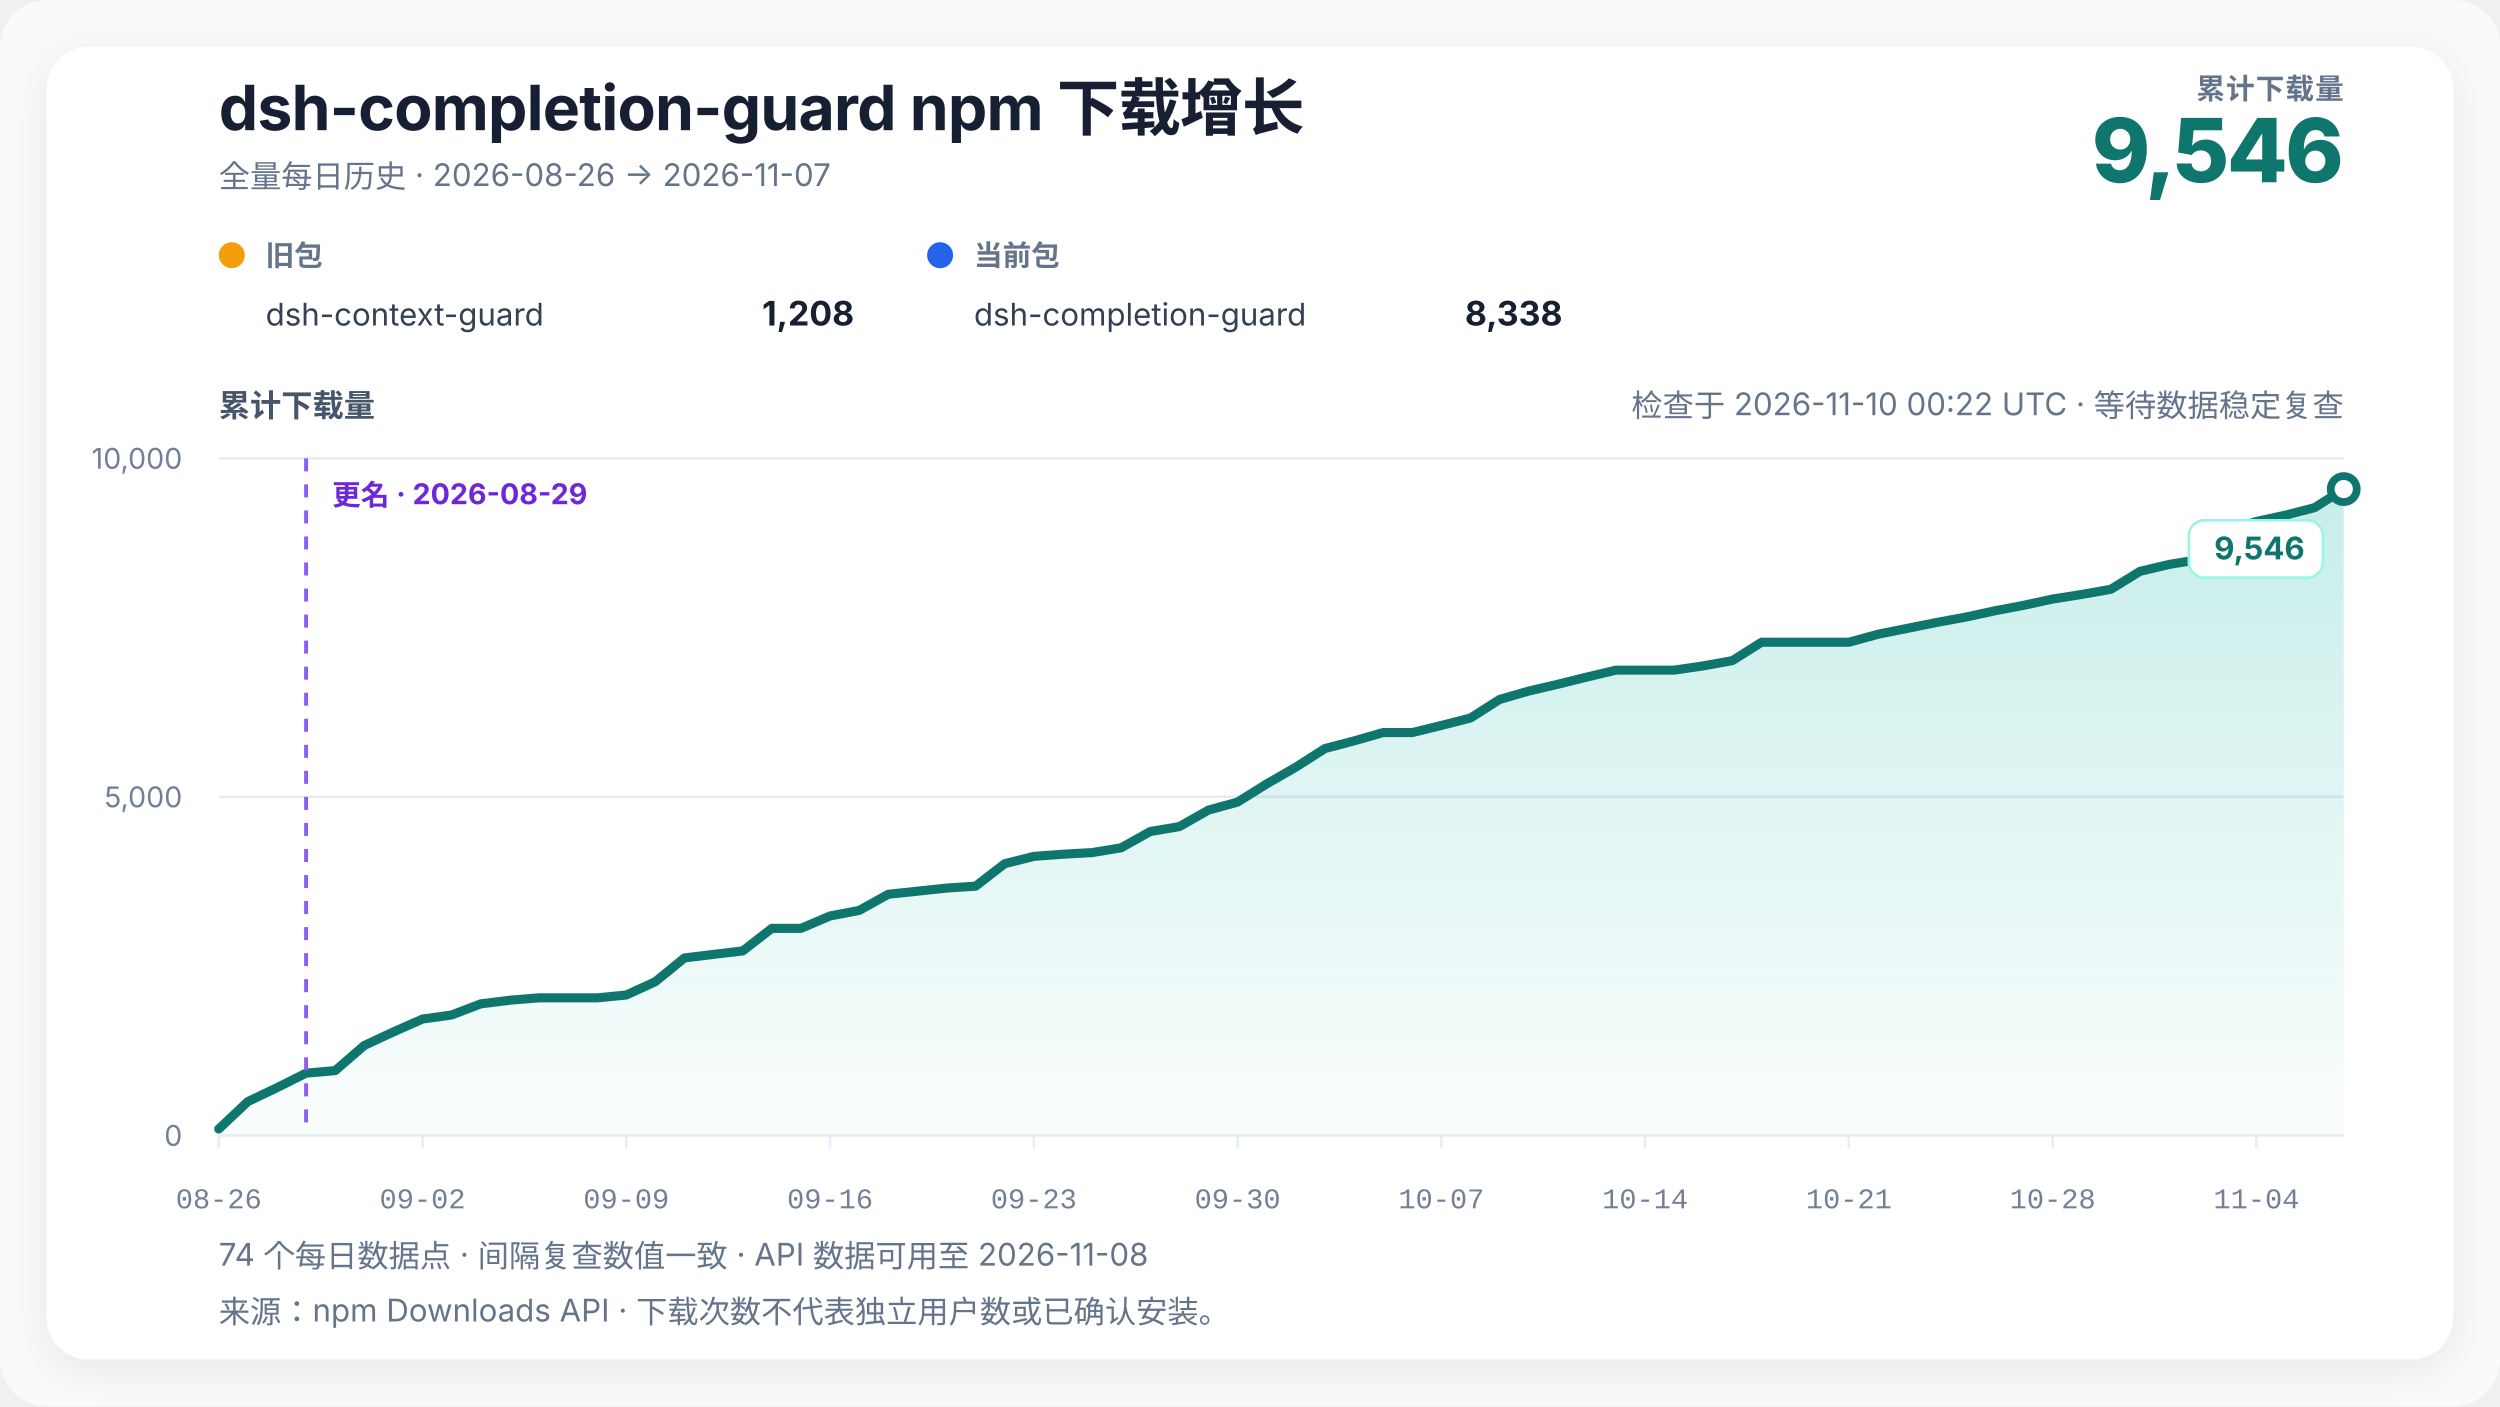
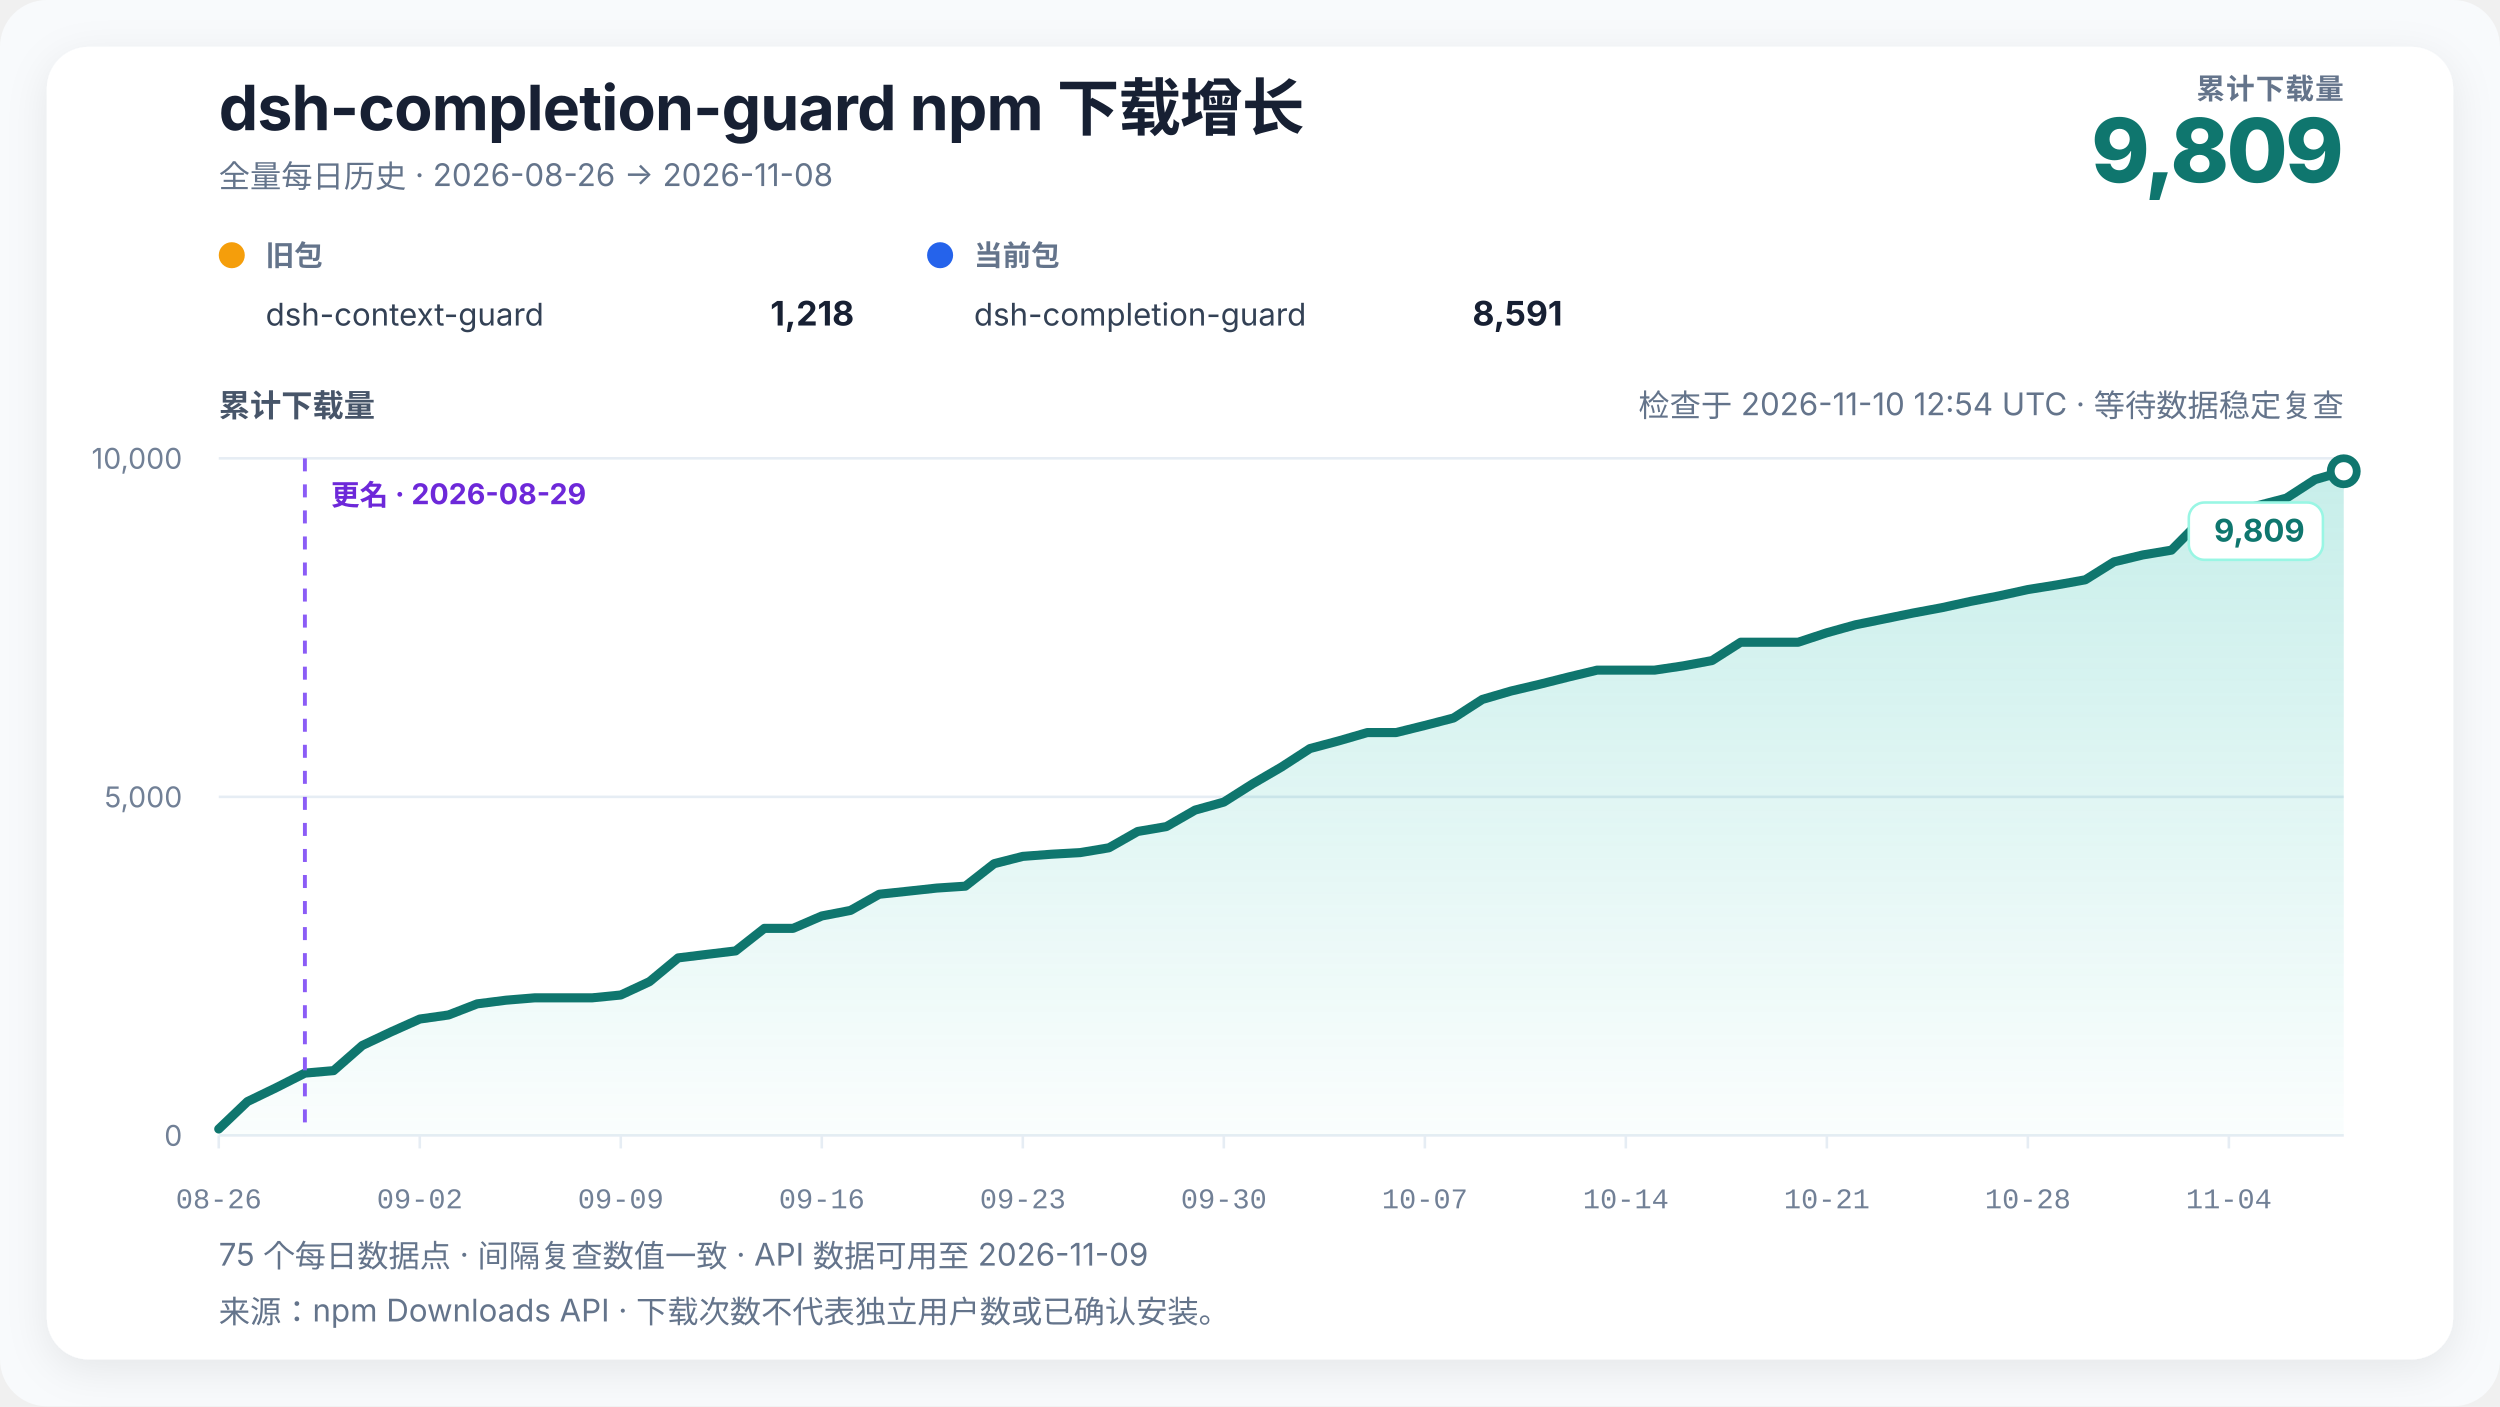
<svg xmlns="http://www.w3.org/2000/svg" width="960" height="540" viewBox="0 0 960 540" role="img" aria-labelledby="chart-title chart-desc" data-renderer-version="4" data-tick-step-days="7">
  <defs>
    <linearGradient id="growth-fill" x1="0" y1="0" x2="0" y2="1">
      <stop offset="0%" stop-color="#14b8a6" stop-opacity="0.24" />
      <stop offset="100%" stop-color="#14b8a6" stop-opacity="0.02" />
    </linearGradient>
    <filter id="soft-shadow" x="-10%" y="-10%" width="120%" height="120%">
      <feDropShadow dx="0" dy="4" stdDeviation="8" flood-color="#0f172a" flood-opacity="0.08" />
    </filter>
  </defs>
  <style>
    text { font-family: Inter, ui-sans-serif, -apple-system, BlinkMacSystemFont, "Segoe UI", "PingFang SC", "Microsoft YaHei", sans-serif; fill: #172033; }
    .title { font-size: 24px; font-weight: 720; letter-spacing: -0.3px; }
    .subtitle { font-size: 12px; fill: #64748b; }
    .metric-label { font-size: 11px; fill: #64748b; font-weight: 650; letter-spacing: 0.4px; }
    .metric-value { font-size: 34px; fill: #0f766e; font-weight: 760; letter-spacing: -1px; }
    .axis-title { font-size: 12px; fill: #475569; font-weight: 650; }
    .axis { font-size: 11px; fill: #718096; }
    .x-axis-tick { font-family: ui-monospace, "SFMono-Regular", Consolas, "Liberation Mono", monospace; font-variant-numeric: tabular-nums; }
    .grid { stroke: #e6edf4; stroke-width: 1; }
    .package-role { font-size: 11px; fill: #64748b; font-weight: 650; }
    .package-name { font-size: 12px; fill: #334155; }
    .package-total { font-size: 13px; fill: #172033; font-weight: 720; }
    .rename { stroke: #8b5cf6; stroke-width: 1.5; stroke-dasharray: 5 5; }
    .rename-label { font-size: 11px; fill: #6d28d9; font-weight: 650; }
    .endpoint { font-size: 12px; fill: #0f766e; font-weight: 740; }
    .endpoint-backdrop { fill: #ffffff; stroke: #99f6e4; stroke-width: 1; }
  </style>
  <rect width="100%" height="100%" rx="18" fill="#f8fafc" />
  <rect x="18" y="18" width="924" height="504" rx="16" fill="#ffffff" filter="url(#soft-shadow)" />
  <text x="84" y="50" class="title">dsh-completion-guard npm 下载增长</text>
-   <text x="84" y="72" class="subtitle">全量每日历史 · 2026-08-26 → 2026-11-07</text>
+   <text x="84" y="72" class="subtitle">全量每日历史 · 2026-08-26 → 2026-11-08</text>
  <text x="900" y="38" text-anchor="end" class="metric-label">累计下载量</text>
-   <text x="900" y="70" text-anchor="end" class="metric-value">9,546</text>
+   <text x="900" y="70" text-anchor="end" class="metric-value">9,809</text>
  <g transform="translate(84,102)">
    <circle cx="5" cy="-4" r="5" fill="#f59e0b" />
    <text x="18" y="0" class="package-role">旧包</text>
    <text x="18" y="23" class="package-name">dsh-context-guard</text>
-     <text x="244" y="23" text-anchor="end" class="package-total">1,208</text>
+     <text x="244" y="23" text-anchor="end" class="package-total">1,218</text>
  </g>
  <g transform="translate(356,102)">
    <circle cx="5" cy="-4" r="5" fill="#2563eb" />
    <text x="18" y="0" class="package-role">当前包</text>
    <text x="18" y="23" class="package-name">dsh-completion-guard</text>
-     <text x="244" y="23" text-anchor="end" class="package-total">8,338</text>
+     <text x="244" y="23" text-anchor="end" class="package-total">8,591</text>
  </g>
-   <text x="900" y="160" text-anchor="end" class="subtitle refresh-status">检查于 2026-11-10 00:22 UTC · 等待数据稳定复查</text>
+   <text x="900" y="160" text-anchor="end" class="subtitle refresh-status">检查于 2026-11-10 12:54 UTC · 等待数据稳定复查</text>
  <text x="84" y="160" class="axis-title">累计下载量</text>
  <line x1="84" y1="436" x2="900" y2="436" class="grid" />
  <text x="70" y="440" text-anchor="end" class="axis">0</text>
  <line x1="84" y1="306" x2="900" y2="306" class="grid" />
  <text x="70" y="310" text-anchor="end" class="axis">5,000</text>
  <line x1="84" y1="176" x2="900" y2="176" class="grid" />
  <text x="70" y="180" text-anchor="end" class="axis">10,000</text>
-   <polygon points="84.00,436 84.00,433.53 95.18,423.00 106.36,417.67 117.53,412.08 128.71,411.12 139.89,401.45 151.07,396.25 162.25,391.31 173.42,389.75 184.60,385.48 195.78,384.08 206.96,383.17 218.14,383.17 229.32,383.17 240.49,382.08 251.67,376.95 262.85,367.83 274.03,366.48 285.21,365.15 296.38,356.49 307.56,356.49 318.74,351.73 329.92,349.60 341.10,343.39 352.27,342.22 363.45,341.02 374.63,340.29 385.81,331.66 396.99,328.85 408.16,328.02 419.34,327.40 430.52,325.55 441.70,319.29 452.88,317.41 464.05,311.07 475.23,308.00 486.41,301.01 497.59,294.59 508.77,287.44 519.95,284.50 531.12,281.30 542.30,281.30 553.48,278.57 564.66,275.71 575.84,268.59 587.01,265.36 598.19,262.76 609.37,259.98 620.55,257.33 631.73,257.33 642.90,257.33 654.08,255.69 665.26,253.66 676.44,246.62 687.62,246.62 698.79,246.62 709.97,246.62 721.15,243.55 732.33,241.31 743.51,239.05 754.68,237.00 765.86,234.58 777.04,232.45 788.22,230.03 799.40,228.26 810.58,226.28 821.75,219.39 832.93,216.74 844.11,214.90 855.29,203.77 866.47,200.23 877.64,197.81 888.82,194.93 900.00,187.80 900.00,436" fill="url(#growth-fill)" />
-   <polyline points="84.00,433.53 95.18,423.00 106.36,417.67 117.53,412.08 128.71,411.12 139.89,401.45 151.07,396.25 162.25,391.31 173.42,389.75 184.60,385.48 195.78,384.08 206.96,383.17 218.14,383.17 229.32,383.17 240.49,382.08 251.67,376.95 262.85,367.83 274.03,366.48 285.21,365.15 296.38,356.49 307.56,356.49 318.74,351.73 329.92,349.60 341.10,343.39 352.27,342.22 363.45,341.02 374.63,340.29 385.81,331.66 396.99,328.85 408.16,328.02 419.34,327.40 430.52,325.55 441.70,319.29 452.88,317.41 464.05,311.07 475.23,308.00 486.41,301.01 497.59,294.59 508.77,287.44 519.95,284.50 531.12,281.30 542.30,281.30 553.48,278.57 564.66,275.71 575.84,268.59 587.01,265.36 598.19,262.76 609.37,259.98 620.55,257.33 631.73,257.33 642.90,257.33 654.08,255.69 665.26,253.66 676.44,246.62 687.62,246.62 698.79,246.62 709.97,246.62 721.15,243.55 732.33,241.31 743.51,239.05 754.68,237.00 765.86,234.58 777.04,232.45 788.22,230.03 799.40,228.26 810.58,226.28 821.75,219.39 832.93,216.74 844.11,214.90 855.29,203.77 866.47,200.23 877.64,197.81 888.82,194.93 900.00,187.80" fill="none" stroke="#0f766e" stroke-width="3.5" stroke-linejoin="round" stroke-linecap="round" />
-   <line x1="117.534" y1="176" x2="117.534" y2="436" class="rename" />
-   <text x="127.534" y="194" text-anchor="start" class="rename-label">更名 · 2026-08-29</text>
-   <circle cx="900" cy="187.804" r="5" fill="#ffffff" stroke="#0f766e" stroke-width="3" />
+   <polygon points="84.00,436 84.00,433.53 95.03,423.00 106.05,417.67 117.08,412.08 128.11,411.12 139.14,401.45 150.16,396.25 161.19,391.31 172.22,389.75 183.24,385.48 194.27,384.08 205.30,383.17 216.32,383.17 227.35,383.17 238.38,382.08 249.41,376.95 260.43,367.83 271.46,366.48 282.49,365.15 293.51,356.49 304.54,356.49 315.57,351.73 326.59,349.60 337.62,343.39 348.65,342.22 359.68,341.02 370.70,340.29 381.73,331.66 392.76,328.85 403.78,328.02 414.81,327.40 425.84,325.55 436.86,319.29 447.89,317.41 458.92,311.07 469.95,308.00 480.97,301.01 492.00,294.59 503.03,287.44 514.05,284.50 525.08,281.30 536.11,281.30 547.14,278.57 558.16,275.71 569.19,268.59 580.22,265.36 591.24,262.76 602.27,259.98 613.30,257.33 624.32,257.33 635.35,257.33 646.38,255.69 657.41,253.66 668.43,246.62 679.46,246.62 690.49,246.62 701.51,242.98 712.54,239.91 723.57,237.67 734.59,235.41 745.62,233.36 756.65,230.94 767.68,228.81 778.70,226.39 789.73,224.62 800.76,222.64 811.78,215.75 822.81,213.10 833.84,211.26 844.86,200.13 855.89,196.59 866.92,194.17 877.95,191.29 888.97,184.16 900.00,180.97 900.00,436" fill="url(#growth-fill)" />
+   <polyline points="84.00,433.53 95.03,423.00 106.05,417.67 117.08,412.08 128.11,411.12 139.14,401.45 150.16,396.25 161.19,391.31 172.22,389.75 183.24,385.48 194.27,384.08 205.30,383.17 216.32,383.17 227.35,383.17 238.38,382.08 249.41,376.95 260.43,367.83 271.46,366.48 282.49,365.15 293.51,356.49 304.54,356.49 315.57,351.73 326.59,349.60 337.62,343.39 348.65,342.22 359.68,341.02 370.70,340.29 381.73,331.66 392.76,328.85 403.78,328.02 414.81,327.40 425.84,325.55 436.86,319.29 447.89,317.41 458.92,311.07 469.95,308.00 480.97,301.01 492.00,294.59 503.03,287.44 514.05,284.50 525.08,281.30 536.11,281.30 547.14,278.57 558.16,275.71 569.19,268.59 580.22,265.36 591.24,262.76 602.27,259.98 613.30,257.33 624.32,257.33 635.35,257.33 646.38,255.69 657.41,253.66 668.43,246.62 679.46,246.62 690.49,246.62 701.51,242.98 712.54,239.91 723.57,237.67 734.59,235.41 745.62,233.36 756.65,230.94 767.68,228.81 778.70,226.39 789.73,224.62 800.76,222.64 811.78,215.75 822.81,213.10 833.84,211.26 844.86,200.13 855.89,196.59 866.92,194.17 877.95,191.29 888.97,184.16 900.00,180.97" fill="none" stroke="#0f766e" stroke-width="3.5" stroke-linejoin="round" stroke-linecap="round" />
+   <line x1="117.081" y1="176" x2="117.081" y2="436" class="rename" />
+   <text x="127.081" y="194" text-anchor="start" class="rename-label">更名 · 2026-08-29</text>
+   <circle cx="900" cy="180.966" r="5" fill="#ffffff" stroke="#0f766e" stroke-width="3" />
  <g class="endpoint-badge" data-position="below">
-     <rect x="840.50" y="199.80" width="51.50" height="22" rx="6" class="endpoint-backdrop" />
-     <text x="885.00" y="214.80" text-anchor="end" class="endpoint">9,546</text>
+     <rect x="840.50" y="192.97" width="51.50" height="22" rx="6" class="endpoint-backdrop" />
+     <text x="885.00" y="207.97" text-anchor="end" class="endpoint">9,809</text>
  </g>
  <line x1="84.00" y1="436" x2="84.00" y2="441" class="grid" />
  <text x="84.00" y="464" text-anchor="middle" class="axis x-axis-tick" data-day="2026-08-26">08-26</text>
-   <line x1="162.25" y1="436" x2="162.25" y2="441" class="grid" />
-   <text x="162.25" y="464" text-anchor="middle" class="axis x-axis-tick" data-day="2026-09-02">09-02</text>
-   <line x1="240.49" y1="436" x2="240.49" y2="441" class="grid" />
-   <text x="240.49" y="464" text-anchor="middle" class="axis x-axis-tick" data-day="2026-09-09">09-09</text>
-   <line x1="318.74" y1="436" x2="318.74" y2="441" class="grid" />
-   <text x="318.74" y="464" text-anchor="middle" class="axis x-axis-tick" data-day="2026-09-16">09-16</text>
-   <line x1="396.99" y1="436" x2="396.99" y2="441" class="grid" />
-   <text x="396.99" y="464" text-anchor="middle" class="axis x-axis-tick" data-day="2026-09-23">09-23</text>
-   <line x1="475.23" y1="436" x2="475.23" y2="441" class="grid" />
-   <text x="475.23" y="464" text-anchor="middle" class="axis x-axis-tick" data-day="2026-09-30">09-30</text>
-   <line x1="553.48" y1="436" x2="553.48" y2="441" class="grid" />
-   <text x="553.48" y="464" text-anchor="middle" class="axis x-axis-tick" data-day="2026-10-07">10-07</text>
-   <line x1="631.73" y1="436" x2="631.73" y2="441" class="grid" />
-   <text x="631.73" y="464" text-anchor="middle" class="axis x-axis-tick" data-day="2026-10-14">10-14</text>
-   <line x1="709.97" y1="436" x2="709.97" y2="441" class="grid" />
-   <text x="709.97" y="464" text-anchor="middle" class="axis x-axis-tick" data-day="2026-10-21">10-21</text>
-   <line x1="788.22" y1="436" x2="788.22" y2="441" class="grid" />
-   <text x="788.22" y="464" text-anchor="middle" class="axis x-axis-tick" data-day="2026-10-28">10-28</text>
-   <line x1="866.47" y1="436" x2="866.47" y2="441" class="grid" />
-   <text x="866.47" y="464" text-anchor="middle" class="axis x-axis-tick" data-day="2026-11-04">11-04</text>
-   <text x="84" y="486" class="subtitle">74 个每日数据点 · 间隔复查数值一致 · API 数据可用至 2026-11-08</text>
+   <line x1="161.19" y1="436" x2="161.19" y2="441" class="grid" />
+   <text x="161.19" y="464" text-anchor="middle" class="axis x-axis-tick" data-day="2026-09-02">09-02</text>
+   <line x1="238.38" y1="436" x2="238.38" y2="441" class="grid" />
+   <text x="238.38" y="464" text-anchor="middle" class="axis x-axis-tick" data-day="2026-09-09">09-09</text>
+   <line x1="315.57" y1="436" x2="315.57" y2="441" class="grid" />
+   <text x="315.57" y="464" text-anchor="middle" class="axis x-axis-tick" data-day="2026-09-16">09-16</text>
+   <line x1="392.76" y1="436" x2="392.76" y2="441" class="grid" />
+   <text x="392.76" y="464" text-anchor="middle" class="axis x-axis-tick" data-day="2026-09-23">09-23</text>
+   <line x1="469.95" y1="436" x2="469.95" y2="441" class="grid" />
+   <text x="469.95" y="464" text-anchor="middle" class="axis x-axis-tick" data-day="2026-09-30">09-30</text>
+   <line x1="547.14" y1="436" x2="547.14" y2="441" class="grid" />
+   <text x="547.14" y="464" text-anchor="middle" class="axis x-axis-tick" data-day="2026-10-07">10-07</text>
+   <line x1="624.32" y1="436" x2="624.32" y2="441" class="grid" />
+   <text x="624.32" y="464" text-anchor="middle" class="axis x-axis-tick" data-day="2026-10-14">10-14</text>
+   <line x1="701.51" y1="436" x2="701.51" y2="441" class="grid" />
+   <text x="701.51" y="464" text-anchor="middle" class="axis x-axis-tick" data-day="2026-10-21">10-21</text>
+   <line x1="778.70" y1="436" x2="778.70" y2="441" class="grid" />
+   <text x="778.70" y="464" text-anchor="middle" class="axis x-axis-tick" data-day="2026-10-28">10-28</text>
+   <line x1="855.89" y1="436" x2="855.89" y2="441" class="grid" />
+   <text x="855.89" y="464" text-anchor="middle" class="axis x-axis-tick" data-day="2026-11-04">11-04</text>
+   <text x="84" y="486" class="subtitle">75 个每日数据点 · 间隔复查数值一致 · API 数据可用至 2026-11-09</text>
  <text x="84" y="508" class="subtitle">来源：npm Downloads API · 下载次数不代表独立用户数或已确认安装。</text>
</svg>
